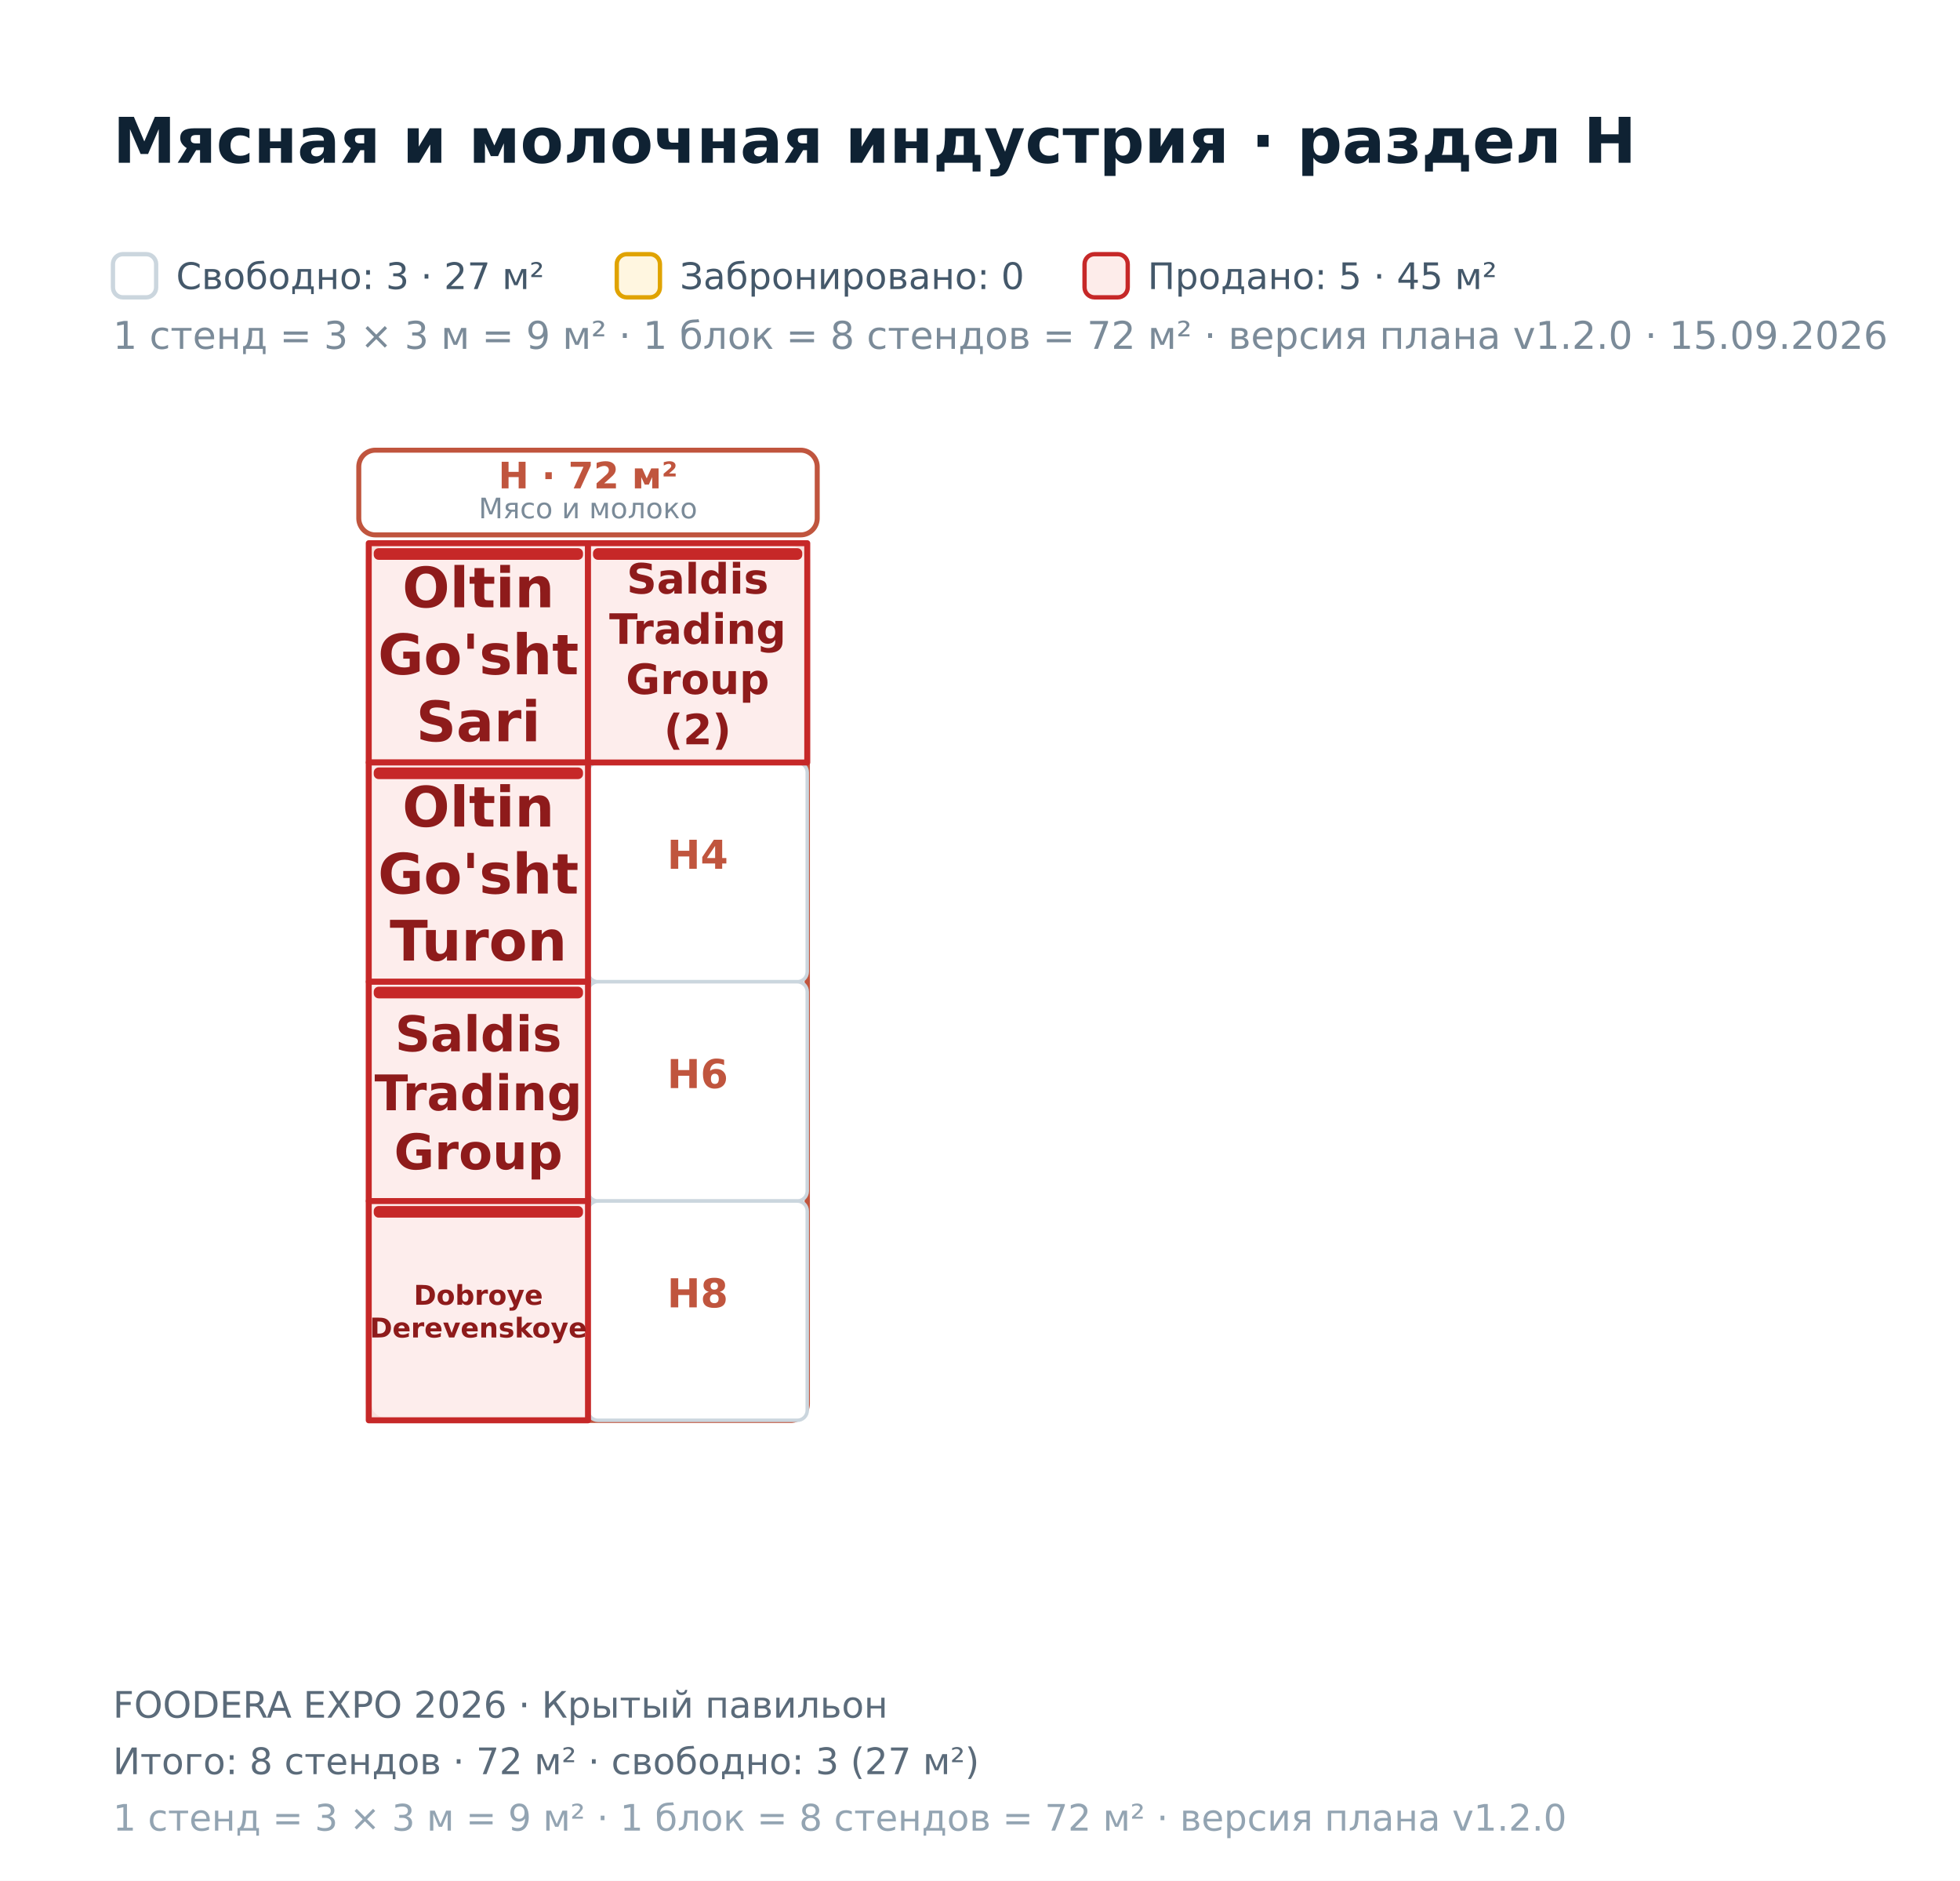
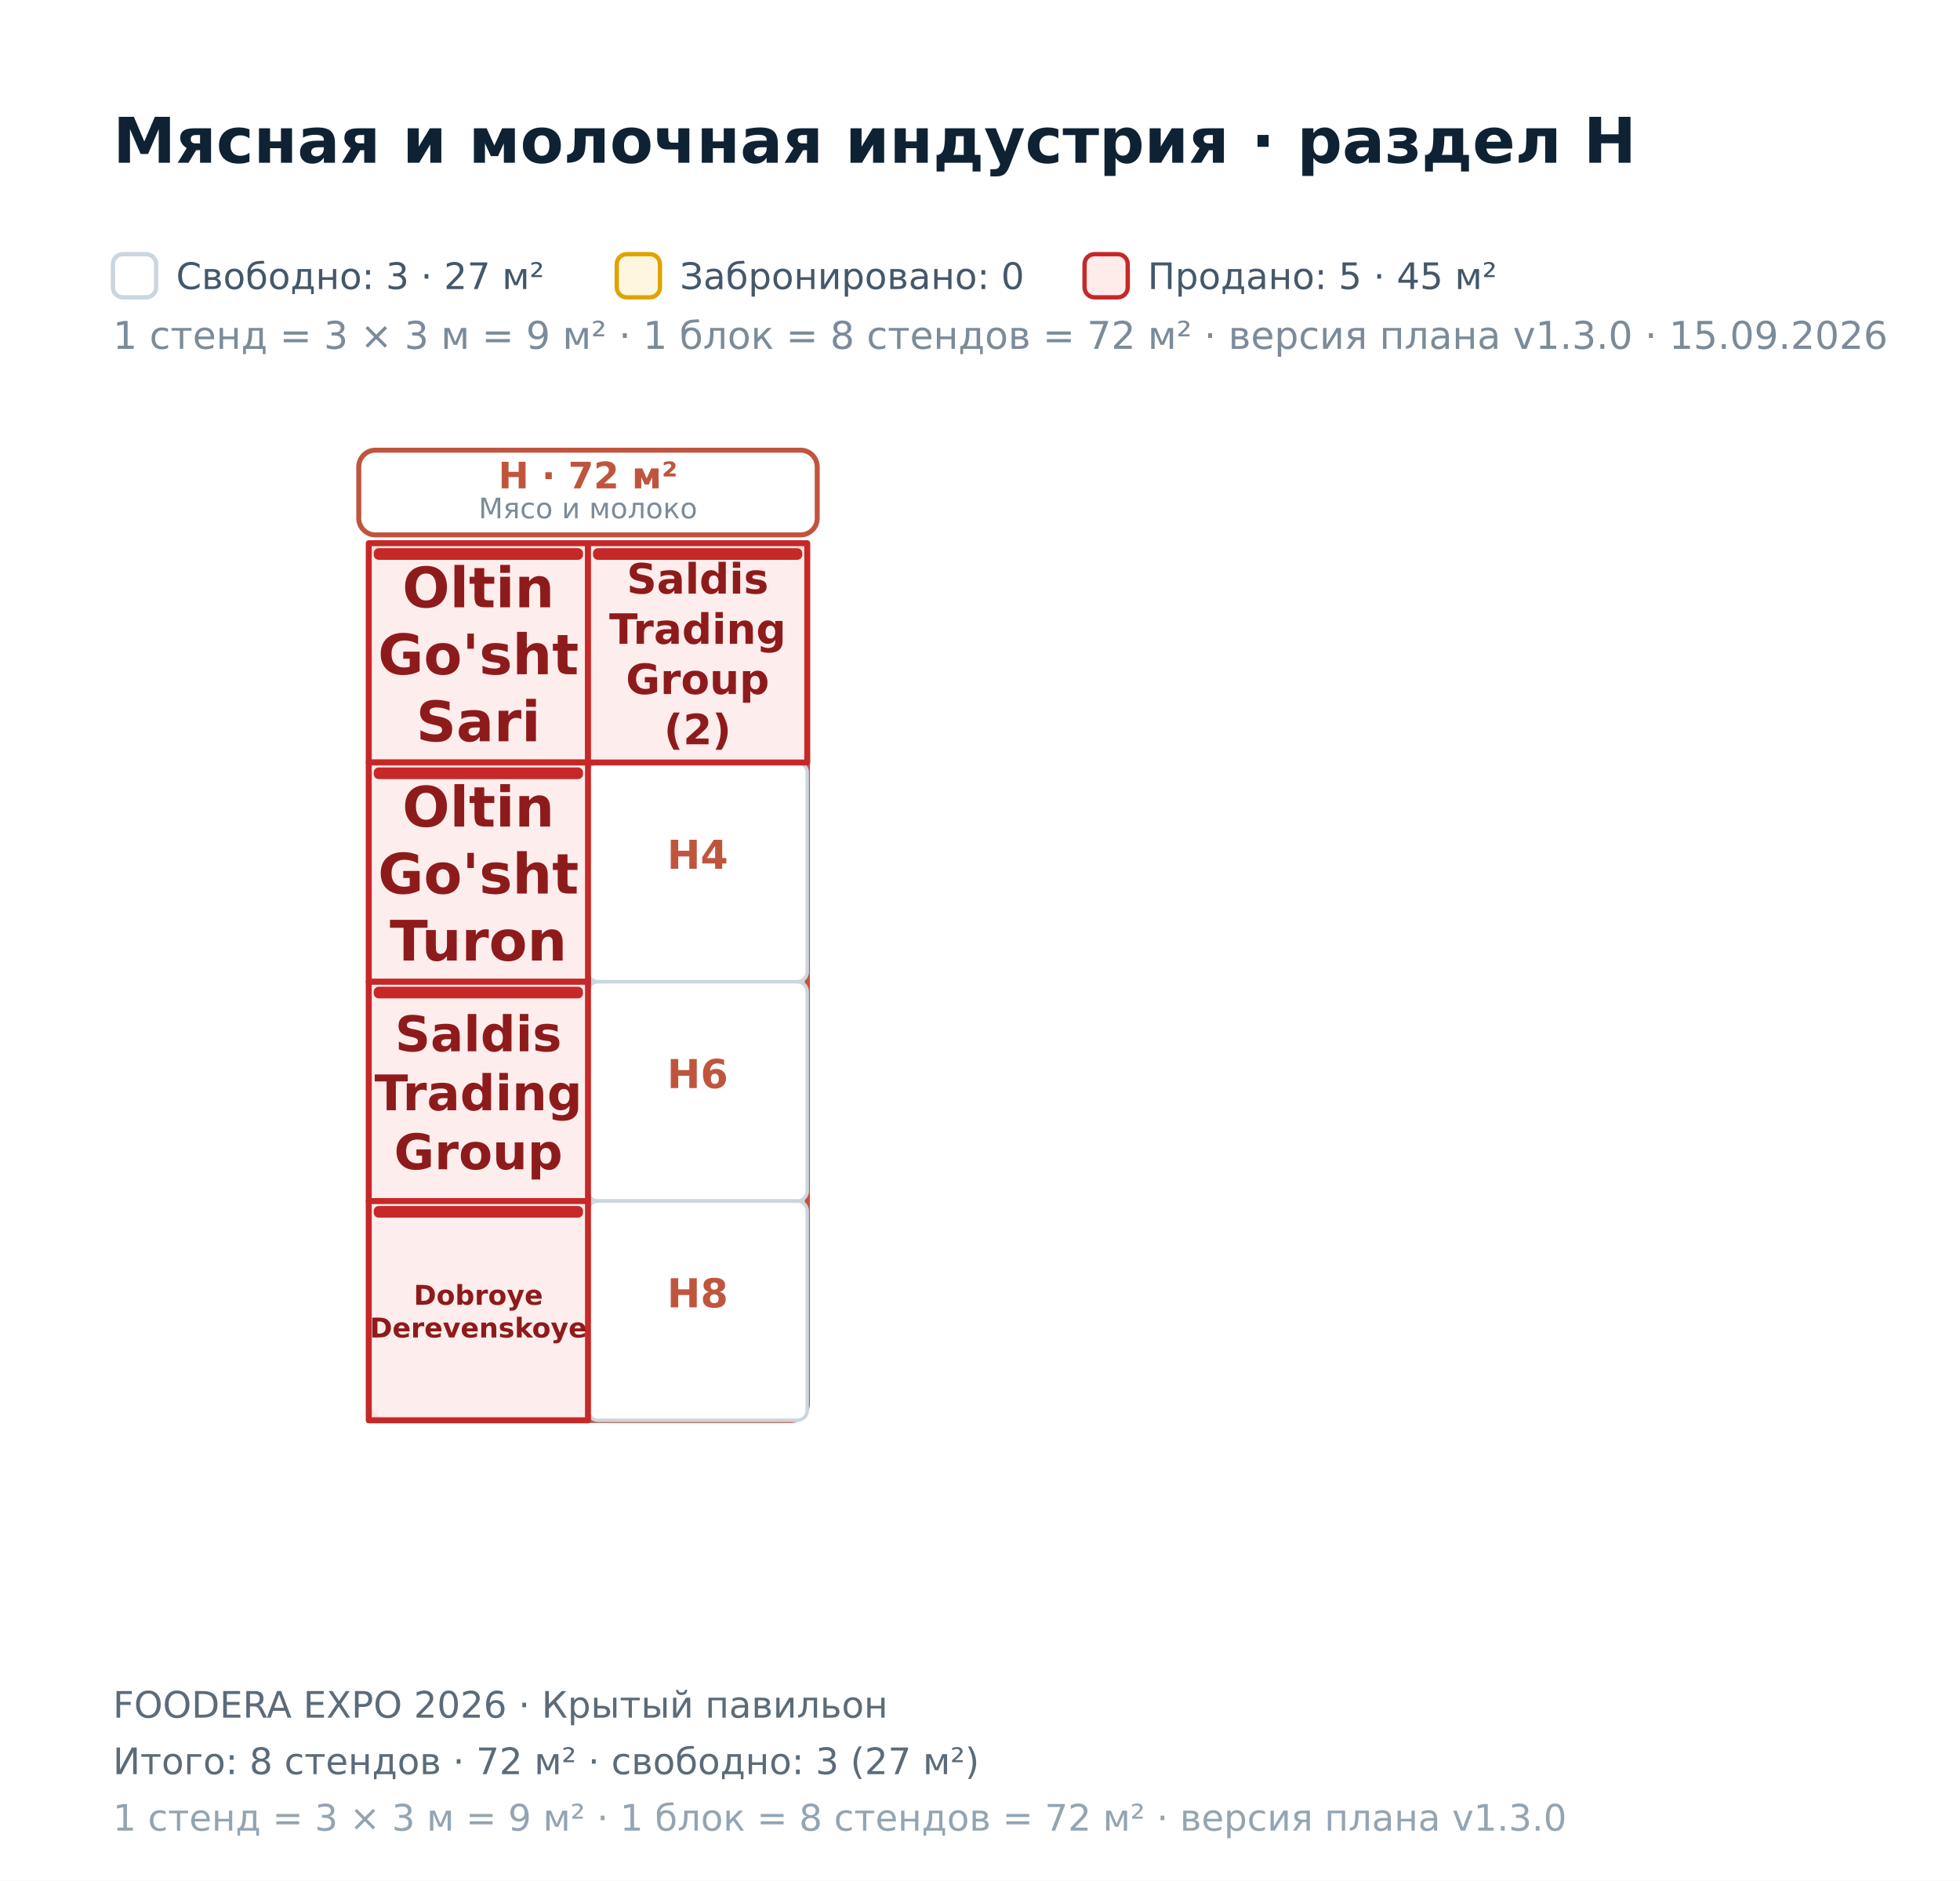
<svg xmlns="http://www.w3.org/2000/svg" width="590" height="566" viewBox="0 0 590 566" font-family="DejaVu Sans, Helvetica, Arial, sans-serif">
  <rect x="0.00" y="0.00" width="590.00" height="566.00" fill="#ffffff" />
  <polygon points="-329.00,-285.30 1783.00,-285.30 1783.00,814.70 -329.00,814.70" fill="#ffffff" fill-opacity="0.55" stroke="#0f2233" stroke-width="2.2" />
  <rect x="111.00" y="163.50" width="132.00" height="264.00" fill="none" stroke="#C0553E" stroke-width="1.6" rx="5" />
  <rect x="108.00" y="135.50" width="138.00" height="25.50" fill="#ffffff" stroke="#C0553E" stroke-width="1.5" rx="5" />
  <text x="177.00" y="147.00" font-size="11.00" fill="#C0553E" font-weight="bold" text-anchor="middle">H · 72 м²</text>
  <text x="177.00" y="156.00" font-size="8.50" fill="#7b8b99" text-anchor="middle">Мясо и молоко</text>
  <rect x="177.00" y="229.50" width="66.00" height="66.00" fill="#ffffff" stroke="#cbd6de" stroke-width="1.05" rx="3" />
  <text x="210.00" y="261.50" font-size="12.00" fill="#C0553E" font-weight="bold" text-anchor="middle">H4</text>
  <rect x="177.00" y="295.50" width="66.00" height="66.00" fill="#ffffff" stroke="#cbd6de" stroke-width="1.05" rx="3" />
  <text x="210.00" y="327.50" font-size="12.00" fill="#C0553E" font-weight="bold" text-anchor="middle">H6</text>
  <rect x="177.00" y="361.50" width="66.00" height="66.00" fill="#ffffff" stroke="#cbd6de" stroke-width="1.05" rx="3" />
  <text x="210.00" y="393.50" font-size="12.00" fill="#C0553E" font-weight="bold" text-anchor="middle">H8</text>
  <path d="M111 163.5L177 163.5L177 229.5L111 229.5Z" fill="#fdecea" fill-opacity="0.92" stroke="#c62828" stroke-width="1.8" stroke-linejoin="round" />
  <rect x="112.50" y="165.00" width="63.00" height="3.50" fill="#c62828" rx="1.5" />
  <text x="144.00" y="182.79" font-size="16.80" fill="#8e1b1b" font-weight="bold" text-anchor="middle">Oltin</text>
  <text x="144.00" y="202.95" font-size="16.80" fill="#8e1b1b" font-weight="bold" text-anchor="middle">Go'sht</text>
  <text x="144.00" y="223.11" font-size="16.80" fill="#8e1b1b" font-weight="bold" text-anchor="middle">Sari</text>
  <path d="M177 163.5L243 163.5L243 229.5L177 229.5Z" fill="#fdecea" fill-opacity="0.92" stroke="#c62828" stroke-width="1.8" stroke-linejoin="round" />
  <rect x="178.50" y="165.00" width="63.00" height="3.50" fill="#c62828" rx="1.5" />
  <text x="210.00" y="178.66" font-size="12.60" fill="#8e1b1b" font-weight="bold" text-anchor="middle">Saldis</text>
  <text x="210.00" y="193.78" font-size="12.60" fill="#8e1b1b" font-weight="bold" text-anchor="middle">Trading</text>
  <text x="210.00" y="208.90" font-size="12.60" fill="#8e1b1b" font-weight="bold" text-anchor="middle">Group</text>
  <text x="210.00" y="224.02" font-size="12.60" fill="#8e1b1b" font-weight="bold" text-anchor="middle">(2)</text>
  <path d="M111 229.5L177 229.5L177 295.5L111 295.5Z" fill="#fdecea" fill-opacity="0.92" stroke="#c62828" stroke-width="1.8" stroke-linejoin="round" />
  <rect x="112.50" y="231.00" width="63.00" height="3.50" fill="#c62828" rx="1.5" />
  <text x="144.00" y="248.79" font-size="16.80" fill="#8e1b1b" font-weight="bold" text-anchor="middle">Oltin</text>
  <text x="144.00" y="268.95" font-size="16.80" fill="#8e1b1b" font-weight="bold" text-anchor="middle">Go'sht</text>
  <text x="144.00" y="289.11" font-size="16.80" fill="#8e1b1b" font-weight="bold" text-anchor="middle">Turon</text>
  <path d="M111 295.5L177 295.5L177 361.5L111 361.5Z" fill="#fdecea" fill-opacity="0.92" stroke="#c62828" stroke-width="1.8" stroke-linejoin="round" />
  <rect x="112.50" y="297.00" width="63.00" height="3.50" fill="#c62828" rx="1.5" />
  <text x="144.00" y="316.42" font-size="14.80" fill="#8e1b1b" font-weight="bold" text-anchor="middle">Saldis</text>
  <text x="144.00" y="334.18" font-size="14.80" fill="#8e1b1b" font-weight="bold" text-anchor="middle">Trading</text>
  <text x="144.00" y="351.94" font-size="14.80" fill="#8e1b1b" font-weight="bold" text-anchor="middle">Group</text>
  <path d="M111 361.5L177 361.5L177 427.5L111 427.5Z" fill="#fdecea" fill-opacity="0.92" stroke="#c62828" stroke-width="1.8" stroke-linejoin="round" />
  <rect x="112.50" y="363.00" width="63.00" height="3.50" fill="#c62828" rx="1.5" />
  <text x="144.00" y="392.73" font-size="8.20" fill="#8e1b1b" font-weight="bold" text-anchor="middle">Dobroye</text>
  <text x="144.00" y="402.57" font-size="8.20" fill="#8e1b1b" font-weight="bold" text-anchor="middle">Derevenskoye</text>
  <text x="34.00" y="49.00" font-size="19.00" fill="#0f2233" font-weight="bold">Мясная и молочная индустрия · раздел H</text>
  <rect x="34.00" y="76.50" width="13.00" height="13.00" fill="#ffffff" stroke="#cbd6de" stroke-width="1.3" rx="3" />
-   <text x="34.00" y="105.00" font-size="11.50" fill="#7b8b99">1 стенд = 3 × 3 м = 9 м² · 1 блок = 8 стендов = 72 м² · версия плана v1.2.0 · 15.09.2026</text>
+   <text x="34.00" y="105.00" font-size="11.50" fill="#7b8b99">1 стенд = 3 × 3 м = 9 м² · 1 блок = 8 стендов = 72 м² · версия плана v1.3.0 · 15.09.2026</text>
  <text x="53.00" y="87.00" font-size="11.00" fill="#44586a">Свободно: 3 · 27 м²</text>
  <rect x="185.66" y="76.50" width="13.00" height="13.00" fill="#fff6e0" stroke="#e0a300" stroke-width="1.3" rx="3" />
  <text x="204.66" y="87.00" font-size="11.00" fill="#44586a">Забронировано: 0</text>
  <rect x="326.47" y="76.50" width="13.00" height="13.00" fill="#fdecea" stroke="#c62828" stroke-width="1.3" rx="3" />
  <text x="345.47" y="87.00" font-size="11.00" fill="#44586a">Продано: 5 · 45 м²</text>
  <text x="34.00" y="517.00" font-size="11.00" fill="#5b6b7a">FOODERA EXPO 2026 · Крытый павильон</text>
  <text x="34.00" y="534.00" font-size="11.00" fill="#5b6b7a">Итого: 8 стендов · 72 м² · свободно: 3 (27 м²)</text>
-   <text x="34.00" y="551.00" font-size="11.00" fill="#93a4b2">1 стенд = 3 × 3 м = 9 м² · 1 блок = 8 стендов = 72 м² · версия плана v1.2.0</text>
+   <text x="34.00" y="551.00" font-size="11.00" fill="#93a4b2">1 стенд = 3 × 3 м = 9 м² · 1 блок = 8 стендов = 72 м² · версия плана v1.3.0</text>
</svg>
